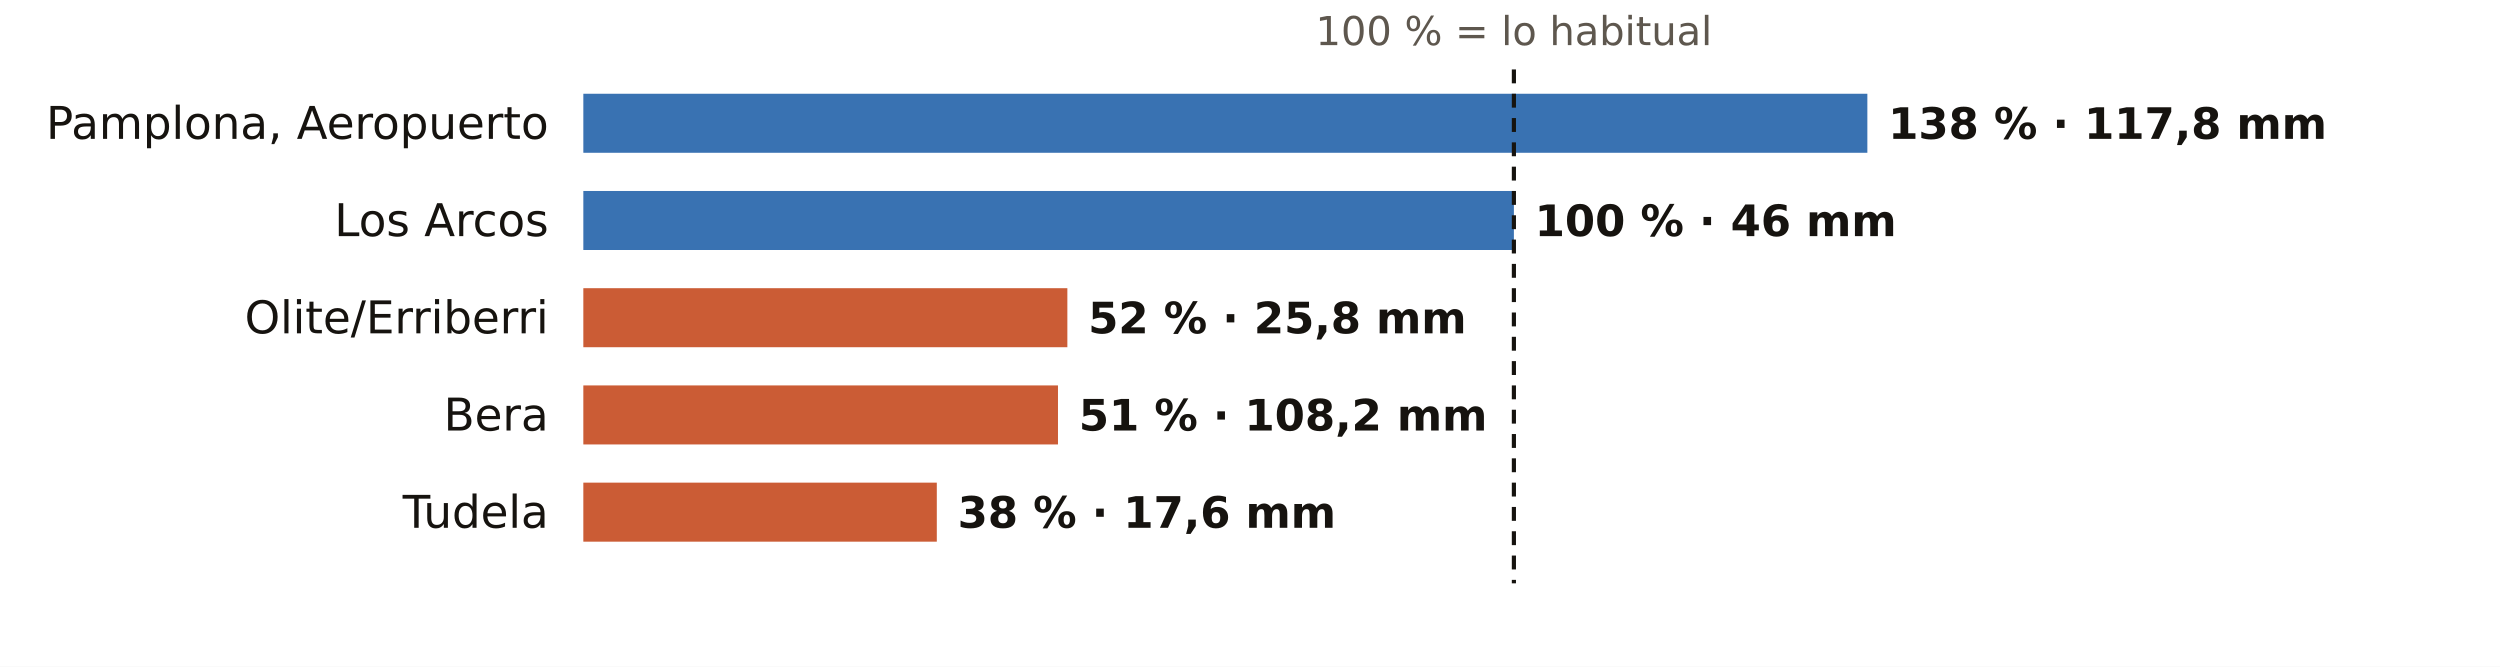
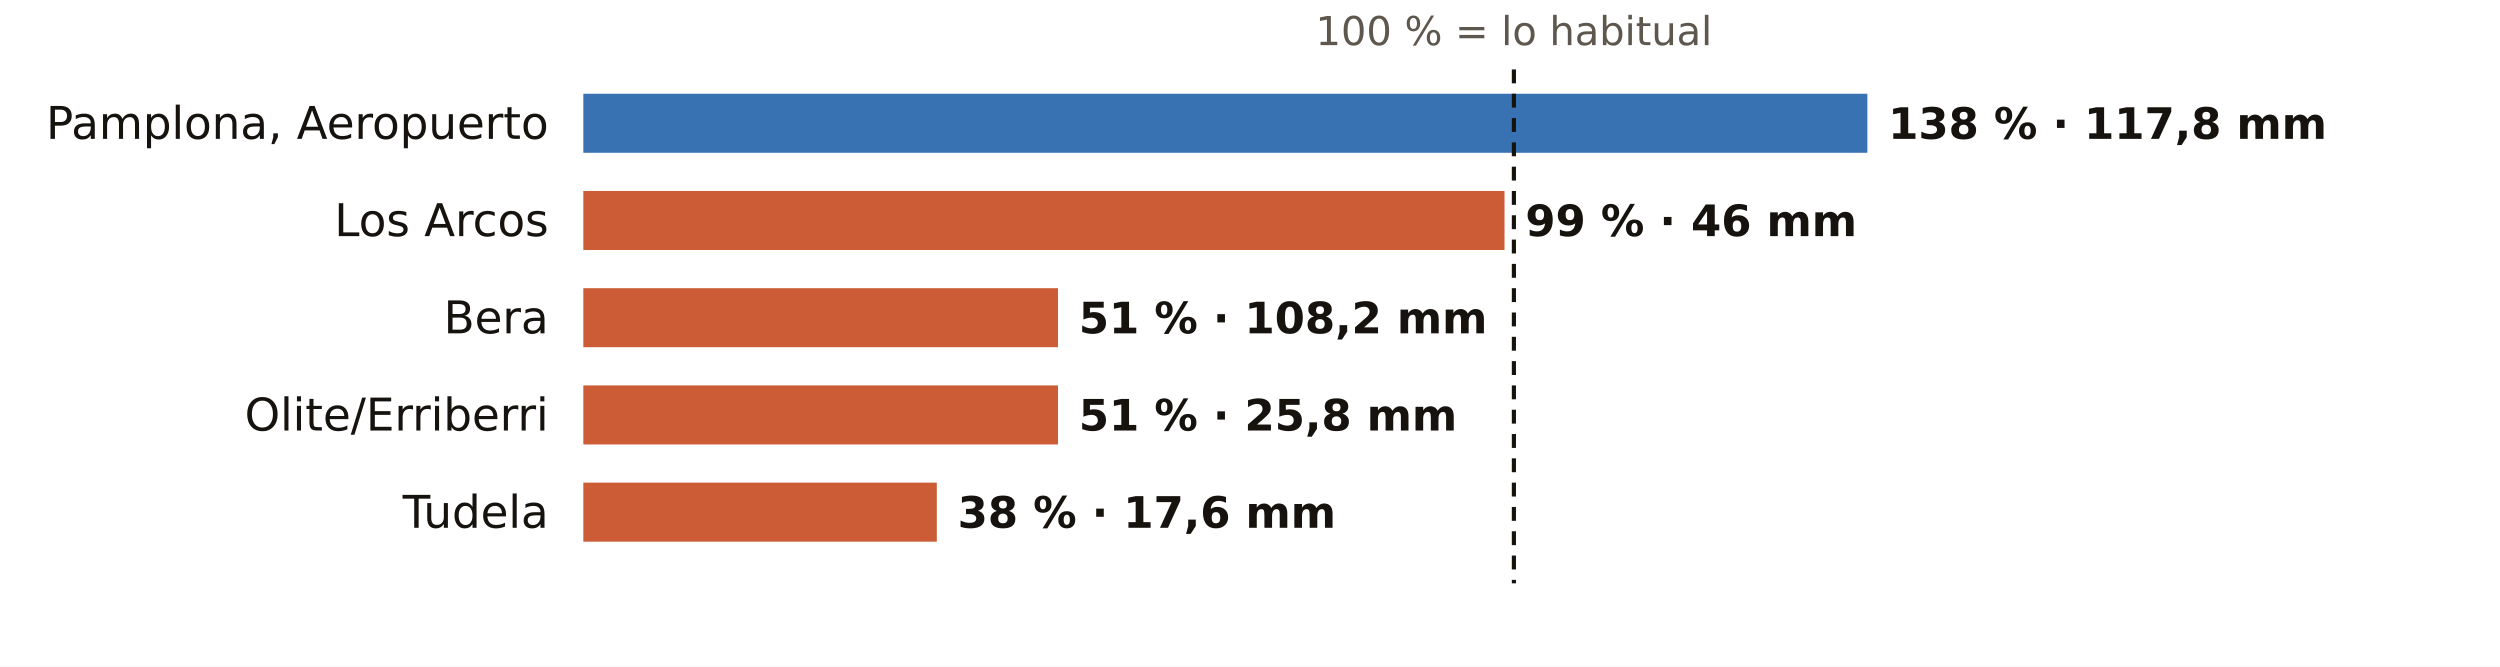
<svg xmlns="http://www.w3.org/2000/svg" viewBox="0 0 720 192" width="720" height="192" role="img" aria-label="El otoño en los pluviómetros de AEMET de Navarra: % de lo habitual">
  <rect width="720" height="192" fill="#FFFFFF" />
  <text x="436.0" y="13.0" font-size="11.5" fill="#5E574E" text-anchor="middle" font-weight="400" font-family="Public Sans, DejaVu Sans, Arial, sans-serif">100 % = lo habitual</text>
  <text x="158.0" y="40.0" font-size="13" fill="#16130F" text-anchor="end" font-weight="500" font-family="Public Sans, DejaVu Sans, Arial, sans-serif">Pamplona, Aeropuerto</text>
  <rect x="168" y="27" width="369.8" height="17" fill="#1F5FA8" opacity="0.88" />
  <text x="543.8" y="40.0" font-size="12.5" fill="#16130F" text-anchor="start" font-weight="600" font-family="Public Sans, DejaVu Sans, Arial, sans-serif">138 % · 117,8 mm</text>
  <text x="158.0" y="68.0" font-size="13" fill="#16130F" text-anchor="end" font-weight="500" font-family="Public Sans, DejaVu Sans, Arial, sans-serif">Los Arcos</text>
-   <rect x="168" y="55" width="268.0" height="17" fill="#1F5FA8" opacity="0.88" />
-   <text x="442.0" y="68.0" font-size="12.5" fill="#16130F" text-anchor="start" font-weight="600" font-family="Public Sans, DejaVu Sans, Arial, sans-serif">100 % · 46 mm</text>
-   <text x="158.0" y="96.0" font-size="13" fill="#16130F" text-anchor="end" font-weight="500" font-family="Public Sans, DejaVu Sans, Arial, sans-serif">Olite/Erriberri</text>
-   <rect x="168" y="83" width="139.4" height="17" fill="#C4461A" opacity="0.88" />
-   <text x="313.4" y="96.0" font-size="12.5" fill="#16130F" text-anchor="start" font-weight="600" font-family="Public Sans, DejaVu Sans, Arial, sans-serif">52 % · 25,8 mm</text>
-   <text x="158.0" y="124.0" font-size="13" fill="#16130F" text-anchor="end" font-weight="500" font-family="Public Sans, DejaVu Sans, Arial, sans-serif">Bera</text>
+   <rect x="168" y="55" width="265.3" height="17" fill="#C4461A" opacity="0.88" />
+   <text x="439.3" y="68.0" font-size="12.5" fill="#16130F" text-anchor="start" font-weight="600" font-family="Public Sans, DejaVu Sans, Arial, sans-serif">99 % · 46 mm</text>
+   <text x="158.0" y="96.0" font-size="13" fill="#16130F" text-anchor="end" font-weight="500" font-family="Public Sans, DejaVu Sans, Arial, sans-serif">Bera</text>
+   <rect x="168" y="83" width="136.7" height="17" fill="#C4461A" opacity="0.88" />
+   <text x="310.7" y="96.0" font-size="12.5" fill="#16130F" text-anchor="start" font-weight="600" font-family="Public Sans, DejaVu Sans, Arial, sans-serif">51 % · 108,2 mm</text>
+   <text x="158.0" y="124.0" font-size="13" fill="#16130F" text-anchor="end" font-weight="500" font-family="Public Sans, DejaVu Sans, Arial, sans-serif">Olite/Erriberri</text>
  <rect x="168" y="111" width="136.7" height="17" fill="#C4461A" opacity="0.88" />
-   <text x="310.7" y="124.0" font-size="12.5" fill="#16130F" text-anchor="start" font-weight="600" font-family="Public Sans, DejaVu Sans, Arial, sans-serif">51 % · 108,2 mm</text>
+   <text x="310.7" y="124.0" font-size="12.5" fill="#16130F" text-anchor="start" font-weight="600" font-family="Public Sans, DejaVu Sans, Arial, sans-serif">51 % · 25,8 mm</text>
  <text x="158.0" y="152.0" font-size="13" fill="#16130F" text-anchor="end" font-weight="500" font-family="Public Sans, DejaVu Sans, Arial, sans-serif">Tudela</text>
  <rect x="168" y="139" width="101.8" height="17" fill="#C4461A" opacity="0.88" />
  <text x="275.8" y="152.0" font-size="12.5" fill="#16130F" text-anchor="start" font-weight="600" font-family="Public Sans, DejaVu Sans, Arial, sans-serif">38 % · 17,6 mm</text>
  <line x1="436.0" x2="436.0" y1="20" y2="168" stroke="#16130F" stroke-width="1.2" stroke-dasharray="4 3" />
</svg>
